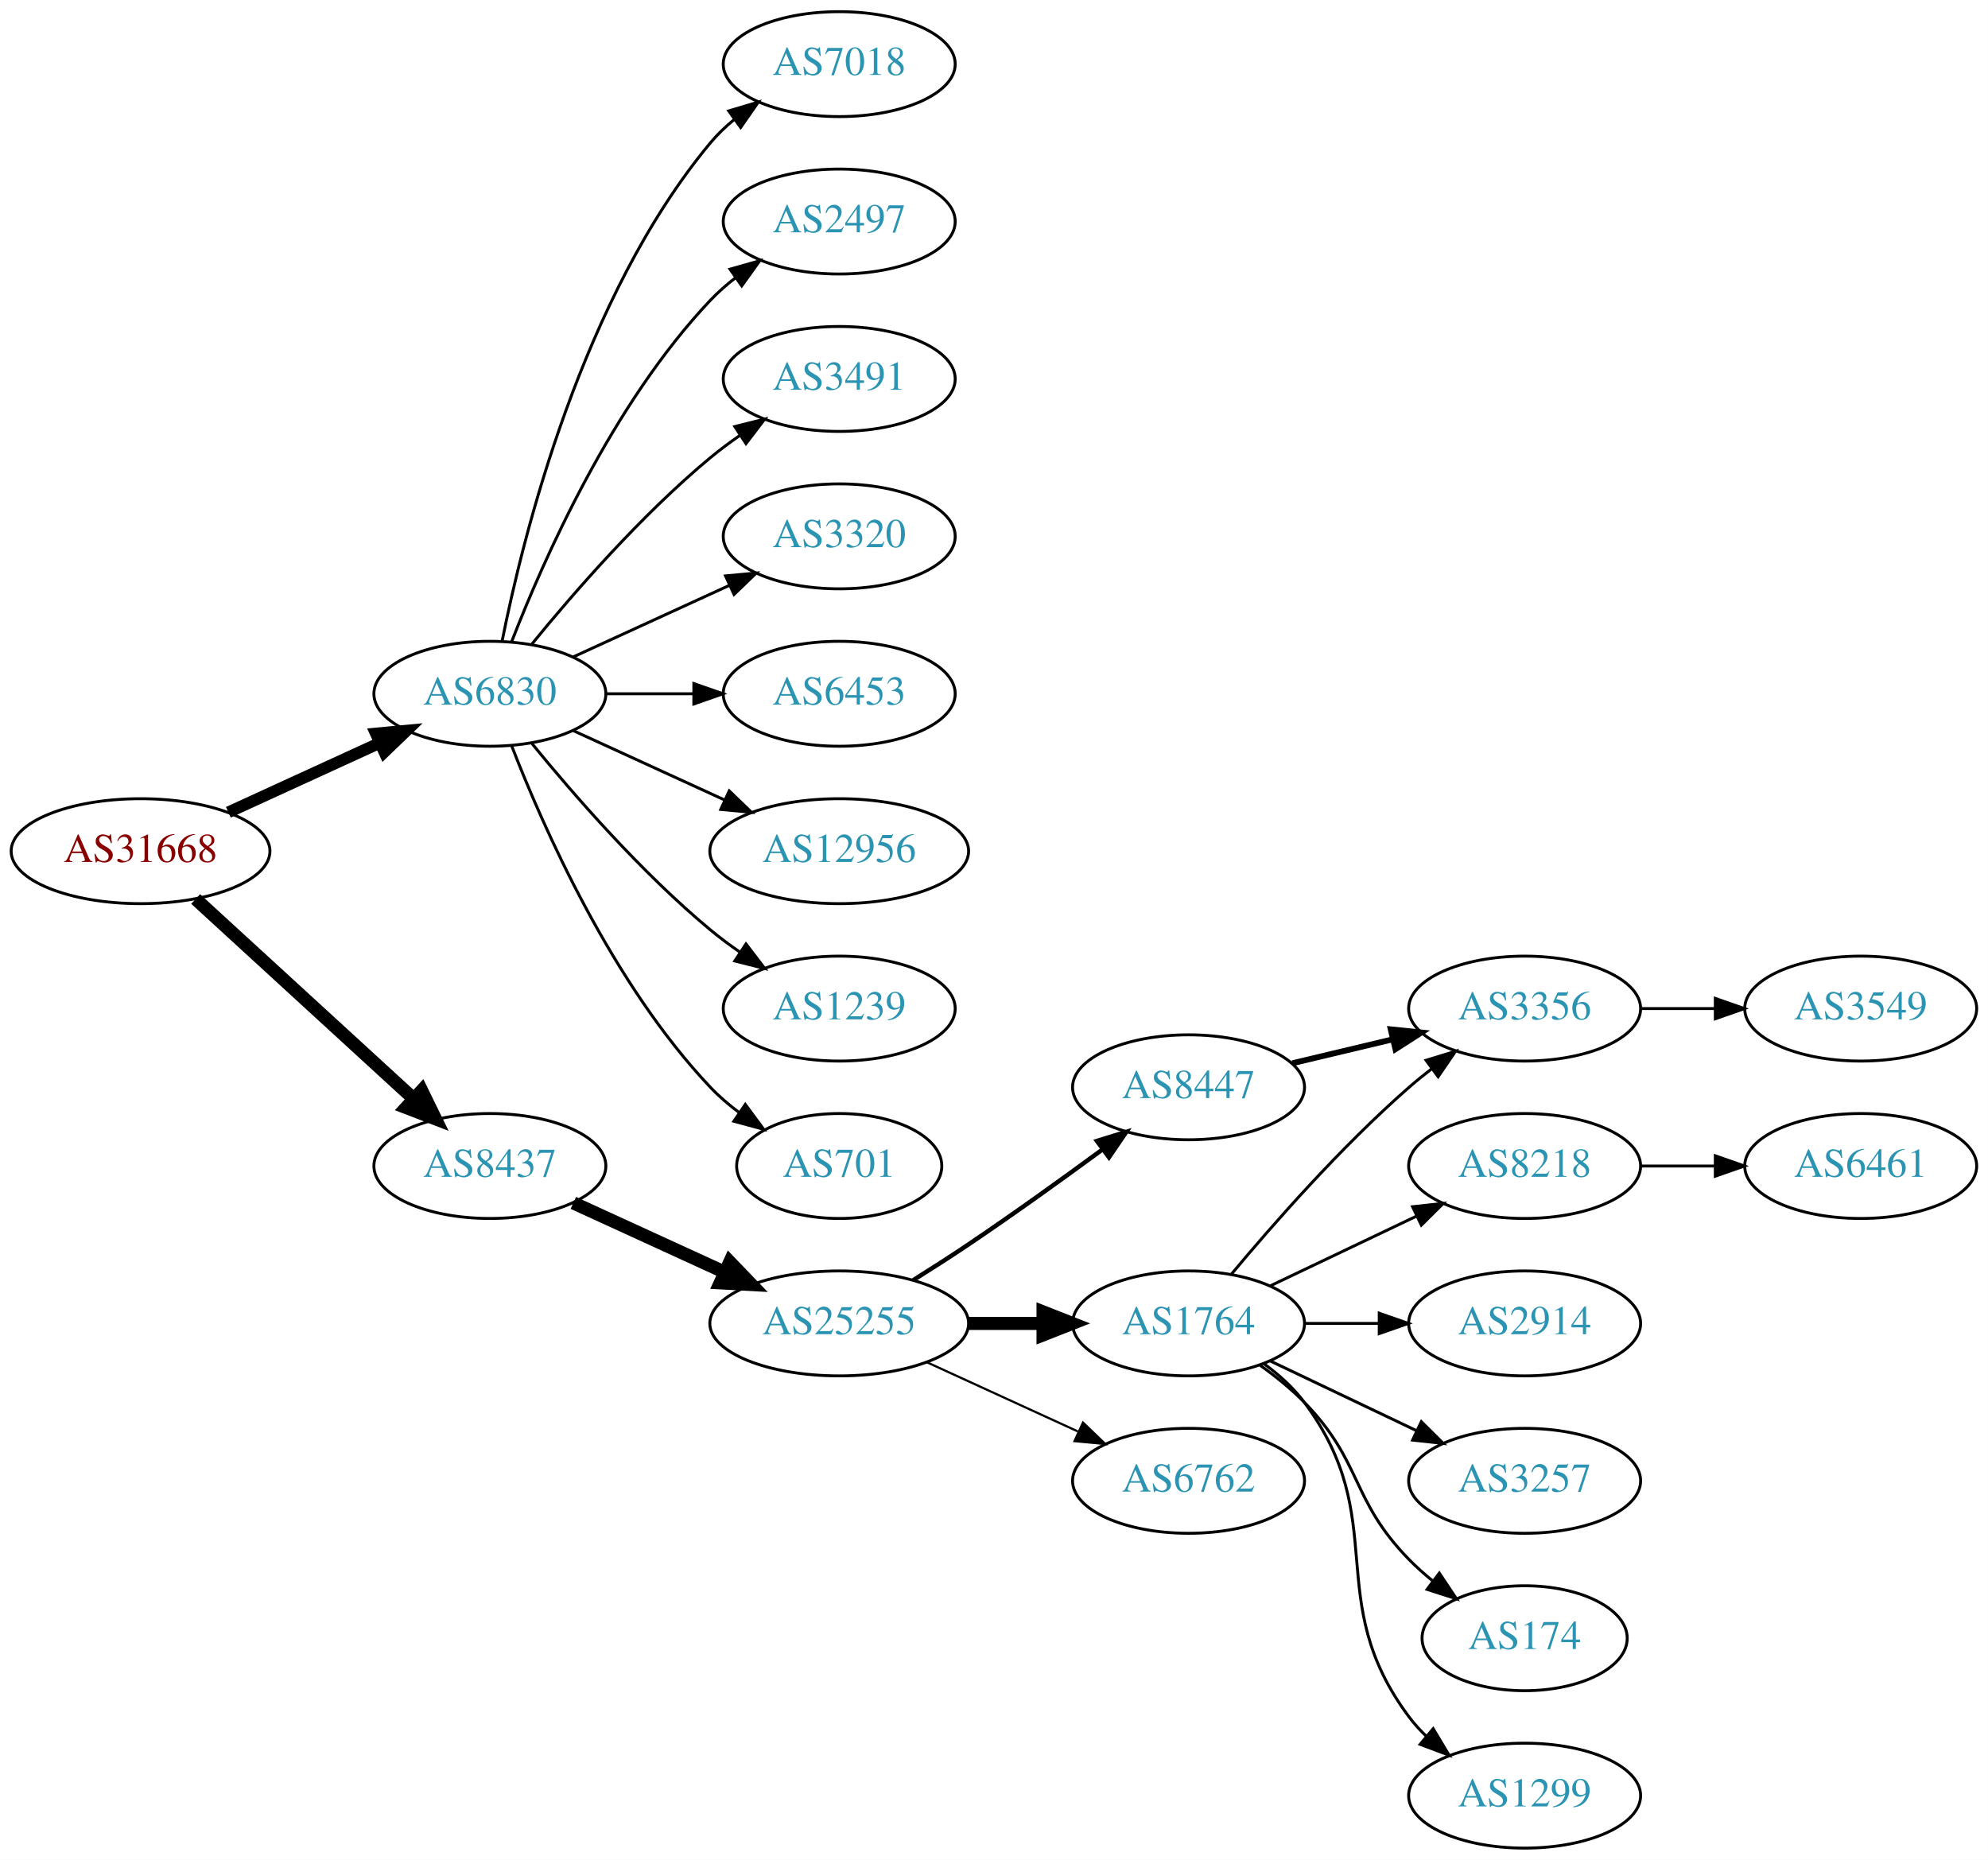
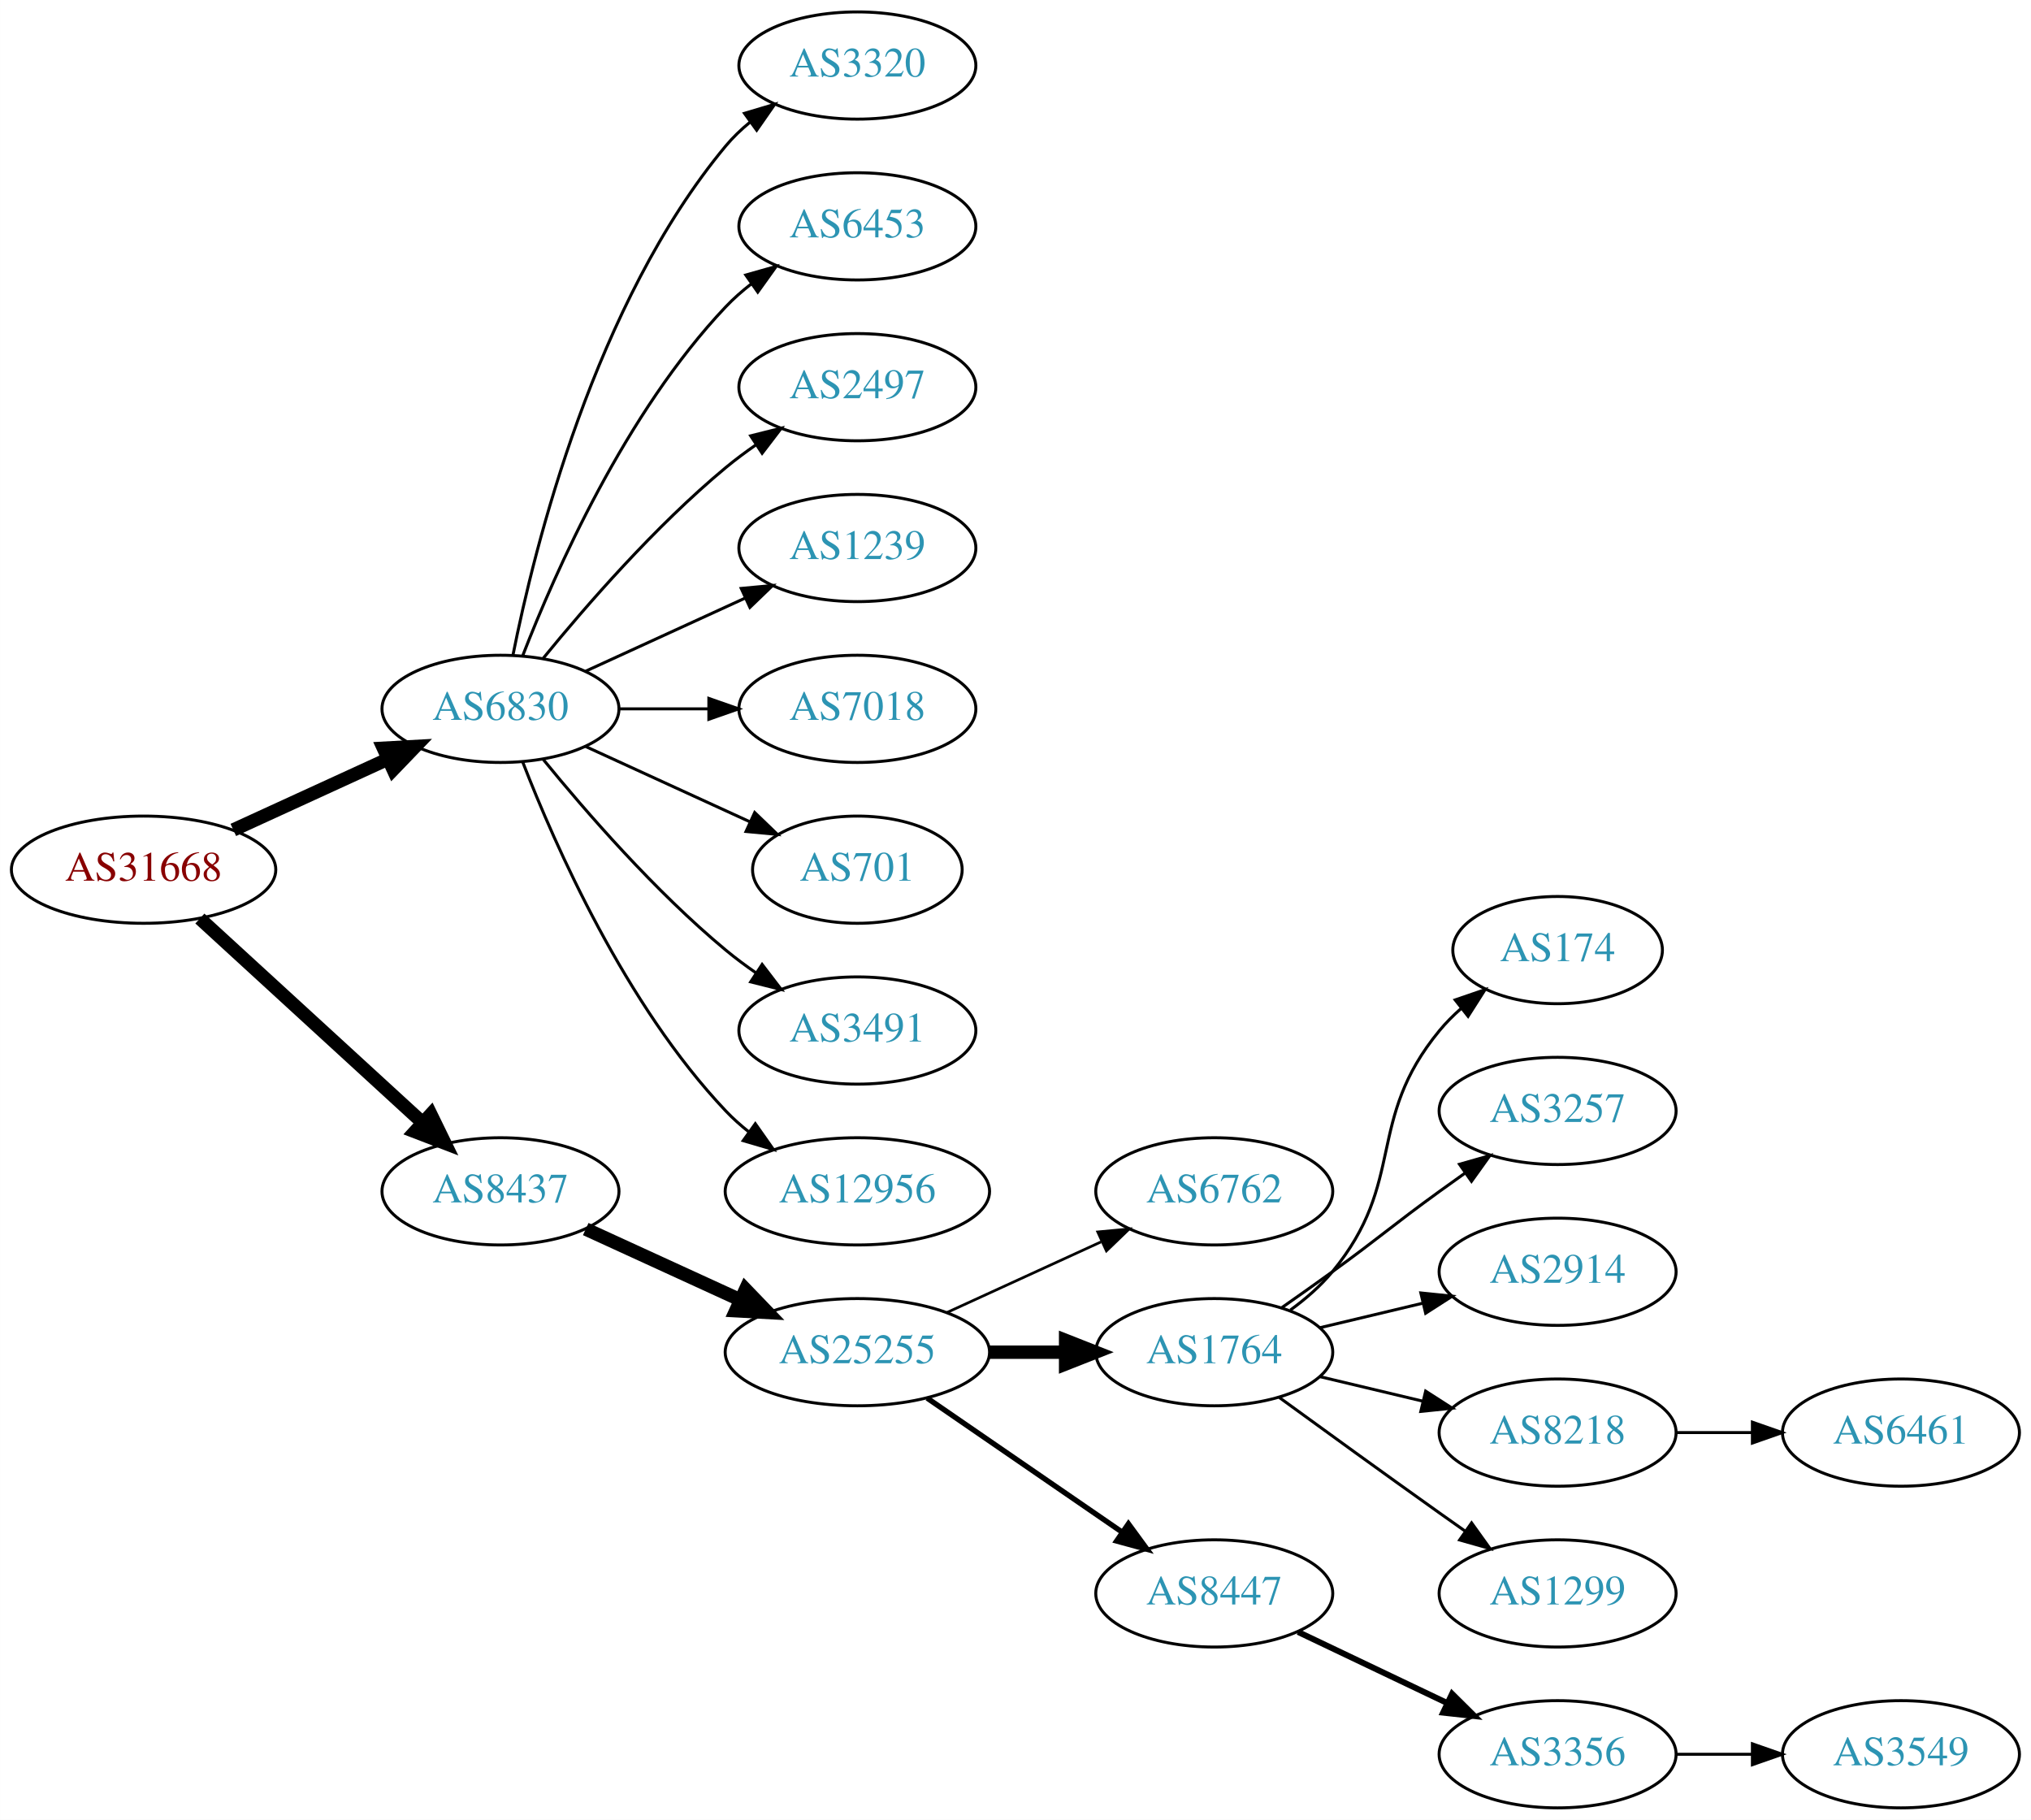
- <svg xmlns="http://www.w3.org/2000/svg" xmlns:xlink="http://www.w3.org/1999/xlink" width="682pt" height="638pt" viewBox="0.00 0.00 681.96 638.00">
-   <g id="graph0" class="graph" transform="scale(1 1) rotate(0) translate(4 634)">
-     <polygon fill="white" stroke="none" points="-4,4 -4,-634 677.956,-634 677.956,4 -4,4" />
+ <svg xmlns="http://www.w3.org/2000/svg" xmlns:xlink="http://www.w3.org/1999/xlink" width="682pt" height="611pt" viewBox="0.00 0.00 681.96 611.00">
+   <g id="graph0" class="graph" transform="scale(1 1) rotate(0) translate(4 607)">
+     <polygon fill="white" stroke="none" points="-4,4 -4,-607 677.956,-607 677.956,4 -4,4" />
    <g id="node1" class="node">
      <g id="a_node1">
        <a xlink:href="/asn/31668" xlink:title="AS31668 ~ RAPPAPORT [AT]">
-           <ellipse fill="#ffffff" stroke="black" cx="44.196" cy="-342" rx="44.393" ry="18" />
-           <text text-anchor="middle" x="44.196" y="-338.3" font-family="Times,serif" font-size="14.00" fill="#880000">AS31668</text>
+           <ellipse fill="#ffffff" stroke="black" cx="44.196" cy="-315" rx="44.393" ry="18" />
+           <text text-anchor="middle" x="44.196" y="-311.3" font-family="Times,serif" font-size="14.00" fill="#880000">AS31668</text>
        </a>
      </g>
    </g>
    <g id="node2" class="node">
      <g id="a_node2">
        <a xlink:href="/asn/6830" xlink:title="AS6830 ~ LGI-UPC [AT]">
-           <ellipse fill="#ffffff" stroke="black" cx="164.039" cy="-396" rx="39.794" ry="18" />
-           <text text-anchor="middle" x="164.039" y="-392.3" font-family="Times,serif" font-size="14.00" fill="#2c94b3">AS6830</text>
+           <ellipse fill="#ffffff" stroke="black" cx="164.039" cy="-369" rx="39.794" ry="18" />
+           <text text-anchor="middle" x="164.039" y="-365.3" font-family="Times,serif" font-size="14.00" fill="#2c94b3">AS6830</text>
        </a>
      </g>
    </g>
    <g id="edge1" class="edge">
-       <path fill="none" stroke="black" stroke-width="4" d="M74.326,-355.348C89.937,-362.502 109.335,-371.391 126.007,-379.03" />
-       <polygon fill="black" stroke="black" stroke-width="4" points="124.91,-382.378 135.459,-383.362 127.826,-376.014 124.91,-382.378" />
+       <path fill="none" stroke="black" stroke-width="4.5" d="M74.326,-328.348C89.937,-335.502 109.335,-344.391 126.007,-352.03" />
+       <polygon fill="black" stroke="black" stroke-width="4.5" points="124.727,-355.775 135.459,-356.362 128.008,-348.616 124.727,-355.775" />
    </g>
    <g id="node3" class="node">
      <g id="a_node3">
        <a xlink:href="/asn/8437" xlink:title="AS8437 ~ Hutchison Drei Austria GmbH [AT]">
-           <ellipse fill="#ffffff" stroke="black" cx="164.039" cy="-234" rx="39.794" ry="18" />
-           <text text-anchor="middle" x="164.039" y="-230.3" font-family="Times,serif" font-size="14.00" fill="#2c94b3">AS8437</text>
+           <ellipse fill="#ffffff" stroke="black" cx="164.039" cy="-207" rx="39.794" ry="18" />
+           <text text-anchor="middle" x="164.039" y="-203.3" font-family="Times,serif" font-size="14.00" fill="#2c94b3">AS8437</text>
        </a>
      </g>
    </g>
    <g id="edge2" class="edge">
-       <path fill="none" stroke="black" stroke-width="4.5" d="M63.094,-325.597C83.022,-307.333 115.38,-277.678 137.857,-257.079" />
-       <polygon fill="black" stroke="black" stroke-width="4.5" points="140.647,-259.863 145.359,-250.203 135.326,-254.057 140.647,-259.863" />
+       <path fill="none" stroke="black" stroke-width="4.5" d="M63.094,-298.597C83.022,-280.333 115.38,-250.678 137.857,-230.079" />
+       <polygon fill="black" stroke="black" stroke-width="4.5" points="140.647,-232.863 145.359,-223.203 135.326,-227.057 140.647,-232.863" />
    </g>
    <g id="node4" class="node">
      <g id="a_node4">
-         <a xlink:href="/asn/2497" xlink:title="AS2497 ~ Internet Initiative Japan Inc. [JP]">
-           <ellipse fill="#ffffff" stroke="black" cx="283.881" cy="-558" rx="39.794" ry="18" />
-           <text text-anchor="middle" x="283.881" y="-554.3" font-family="Times,serif" font-size="14.00" fill="#2c94b3">AS2497</text>
+         <a xlink:href="/asn/3320" xlink:title="AS3320 ~ DTAG [DE]">
+           <ellipse fill="#ffffff" stroke="black" cx="283.881" cy="-585" rx="39.794" ry="18" />
+           <text text-anchor="middle" x="283.881" y="-581.3" font-family="Times,serif" font-size="14.00" fill="#2c94b3">AS3320</text>
        </a>
      </g>
    </g>
    <g id="edge3" class="edge">
-       <path fill="none" stroke="black" d="M171.562,-413.994C182.312,-441.728 205.969,-495.429 239.685,-531 242.271,-533.728 245.188,-536.294 248.257,-538.677" />
-       <polygon fill="black" stroke="black" points="246.411,-541.658 256.605,-544.543 250.435,-535.93 246.411,-541.658" />
+       <path fill="none" stroke="black" d="M168.237,-387.073C175.401,-423.141 195.675,-505.125 239.685,-558 242.09,-560.889 244.886,-563.563 247.879,-566.013" />
+       <polygon fill="black" stroke="black" points="245.967,-568.95 256.122,-571.973 250.069,-563.277 245.967,-568.95" />
    </g>
    <g id="node5" class="node">
      <g id="a_node5">
-         <a xlink:href="/asn/3491" xlink:title="AS3491 ~ PCCW Global, Inc. [US]">
-           <ellipse fill="#ffffff" stroke="black" cx="283.881" cy="-504" rx="39.794" ry="18" />
-           <text text-anchor="middle" x="283.881" y="-500.3" font-family="Times,serif" font-size="14.00" fill="#2c94b3">AS3491</text>
+         <a xlink:href="/asn/6453" xlink:title="AS6453 ~ TATA COMMUNICATIONS (AMERICA) INC [US]">
+           <ellipse fill="#ffffff" stroke="black" cx="283.881" cy="-531" rx="39.794" ry="18" />
+           <text text-anchor="middle" x="283.881" y="-527.3" font-family="Times,serif" font-size="14.00" fill="#2c94b3">AS6453</text>
        </a>
      </g>
    </g>
    <g id="edge4" class="edge">
-       <path fill="none" stroke="black" d="M178.458,-413.065C192.572,-430.375 215.987,-457.345 239.685,-477 242.901,-479.668 246.402,-482.27 249.972,-484.741" />
-       <polygon fill="black" stroke="black" points="248.05,-487.666 258.329,-490.236 251.896,-481.817 248.05,-487.666" />
+       <path fill="none" stroke="black" d="M171.562,-386.994C182.312,-414.728 205.969,-468.429 239.685,-504 242.271,-506.728 245.188,-509.294 248.257,-511.677" />
+       <polygon fill="black" stroke="black" points="246.411,-514.658 256.605,-517.543 250.435,-508.93 246.411,-514.658" />
    </g>
    <g id="node6" class="node">
      <g id="a_node6">
-         <a xlink:href="/asn/3320" xlink:title="AS3320 ~ DTAG [DE]">
-           <ellipse fill="#ffffff" stroke="black" cx="283.881" cy="-450" rx="39.794" ry="18" />
-           <text text-anchor="middle" x="283.881" y="-446.3" font-family="Times,serif" font-size="14.00" fill="#2c94b3">AS3320</text>
+         <a xlink:href="/asn/2497" xlink:title="AS2497 ~ Internet Initiative Japan Inc. [JP]">
+           <ellipse fill="#ffffff" stroke="black" cx="283.881" cy="-477" rx="39.794" ry="18" />
+           <text text-anchor="middle" x="283.881" y="-473.3" font-family="Times,serif" font-size="14.00" fill="#2c94b3">AS2497</text>
        </a>
      </g>
    </g>
    <g id="edge5" class="edge">
-       <path fill="none" stroke="black" d="M192.667,-408.661C208.624,-415.973 228.895,-425.261 246.178,-433.181" />
-       <polygon fill="black" stroke="black" points="244.876,-436.435 255.425,-437.419 247.793,-430.071 244.876,-436.435" />
+       <path fill="none" stroke="black" d="M178.458,-386.065C192.572,-403.375 215.987,-430.345 239.685,-450 242.901,-452.668 246.402,-455.27 249.972,-457.741" />
+       <polygon fill="black" stroke="black" points="248.05,-460.666 258.329,-463.236 251.896,-454.817 248.05,-460.666" />
    </g>
    <g id="node7" class="node">
      <g id="a_node7">
-         <a xlink:href="/asn/6453" xlink:title="AS6453 ~ TATA COMMUNICATIONS (AMERICA) INC [US]">
-           <ellipse fill="#ffffff" stroke="black" cx="283.881" cy="-396" rx="39.794" ry="18" />
-           <text text-anchor="middle" x="283.881" y="-392.3" font-family="Times,serif" font-size="14.00" fill="#2c94b3">AS6453</text>
+         <a xlink:href="/asn/1239" xlink:title="AS1239 ~ Sprint [US]">
+           <ellipse fill="#ffffff" stroke="black" cx="283.881" cy="-423" rx="39.794" ry="18" />
+           <text text-anchor="middle" x="283.881" y="-419.3" font-family="Times,serif" font-size="14.00" fill="#2c94b3">AS1239</text>
        </a>
      </g>
    </g>
    <g id="edge6" class="edge">
-       <path fill="none" stroke="black" d="M203.951,-396C213.505,-396 223.854,-396 233.817,-396" />
-       <polygon fill="black" stroke="black" points="234.009,-399.5 244.009,-396 234.009,-392.5 234.009,-399.5" />
+       <path fill="none" stroke="black" d="M192.667,-381.661C208.624,-388.973 228.895,-398.261 246.178,-406.181" />
+       <polygon fill="black" stroke="black" points="244.876,-409.435 255.425,-410.419 247.793,-403.071 244.876,-409.435" />
    </g>
    <g id="node8" class="node">
      <g id="a_node8">
-         <a xlink:href="/asn/12956" xlink:title="AS12956 ~ TELXIUS [ES]">
-           <ellipse fill="#ffffff" stroke="black" cx="283.881" cy="-342" rx="44.393" ry="18" />
-           <text text-anchor="middle" x="283.881" y="-338.3" font-family="Times,serif" font-size="14.00" fill="#2c94b3">AS12956</text>
+         <a xlink:href="/asn/7018" xlink:title="AS7018 ~ AT&amp;T Services, Inc. [US]">
+           <ellipse fill="#ffffff" stroke="black" cx="283.881" cy="-369" rx="39.794" ry="18" />
+           <text text-anchor="middle" x="283.881" y="-365.3" font-family="Times,serif" font-size="14.00" fill="#2c94b3">AS7018</text>
        </a>
      </g>
    </g>
    <g id="edge7" class="edge">
-       <path fill="none" stroke="black" d="M192.667,-383.339C208.165,-376.238 227.732,-367.272 244.678,-359.506" />
-       <polygon fill="black" stroke="black" points="246.148,-362.683 253.781,-355.335 243.232,-356.319 246.148,-362.683" />
+       <path fill="none" stroke="black" d="M203.951,-369C213.505,-369 223.854,-369 233.817,-369" />
+       <polygon fill="black" stroke="black" points="234.009,-372.5 244.009,-369 234.009,-365.5 234.009,-372.5" />
    </g>
    <g id="node9" class="node">
      <g id="a_node9">
-         <a xlink:href="/asn/1239" xlink:title="AS1239 ~ Sprint [US]">
-           <ellipse fill="#ffffff" stroke="black" cx="283.881" cy="-288" rx="39.794" ry="18" />
-           <text text-anchor="middle" x="283.881" y="-284.3" font-family="Times,serif" font-size="14.00" fill="#2c94b3">AS1239</text>
+         <a xlink:href="/asn/701" xlink:title="AS701 ~ UUNET [US]">
+           <ellipse fill="#ffffff" stroke="black" cx="283.881" cy="-315" rx="35.194" ry="18" />
+           <text text-anchor="middle" x="283.881" y="-311.3" font-family="Times,serif" font-size="14.00" fill="#2c94b3">AS701</text>
        </a>
      </g>
    </g>
    <g id="edge8" class="edge">
-       <path fill="none" stroke="black" d="M178.458,-378.935C192.572,-361.625 215.987,-334.655 239.685,-315 242.901,-312.332 246.402,-309.73 249.972,-307.259" />
-       <polygon fill="black" stroke="black" points="251.896,-310.183 258.329,-301.764 248.05,-304.334 251.896,-310.183" />
+       <path fill="none" stroke="black" d="M192.667,-356.339C209.084,-348.817 230.065,-339.202 247.662,-331.139" />
+       <polygon fill="black" stroke="black" points="249.407,-334.189 257.04,-326.842 246.49,-327.826 249.407,-334.189" />
    </g>
    <g id="node10" class="node">
      <g id="a_node10">
-         <a xlink:href="/asn/701" xlink:title="AS701 ~ UUNET [US]">
-           <ellipse fill="#ffffff" stroke="black" cx="283.881" cy="-234" rx="35.194" ry="18" />
-           <text text-anchor="middle" x="283.881" y="-230.3" font-family="Times,serif" font-size="14.00" fill="#2c94b3">AS701</text>
+         <a xlink:href="/asn/3491" xlink:title="AS3491 ~ PCCW Global, Inc. [US]">
+           <ellipse fill="#ffffff" stroke="black" cx="283.881" cy="-261" rx="39.794" ry="18" />
+           <text text-anchor="middle" x="283.881" y="-257.3" font-family="Times,serif" font-size="14.00" fill="#2c94b3">AS3491</text>
        </a>
      </g>
    </g>
    <g id="edge9" class="edge">
-       <path fill="none" stroke="black" d="M171.562,-378.006C182.312,-350.272 205.969,-296.571 239.685,-261 242.628,-257.895 246.001,-254.999 249.537,-252.345" />
-       <polygon fill="black" stroke="black" points="251.666,-255.129 257.956,-246.603 247.722,-249.346 251.666,-255.129" />
+       <path fill="none" stroke="black" d="M178.458,-351.935C192.572,-334.625 215.987,-307.655 239.685,-288 242.901,-285.332 246.402,-282.73 249.972,-280.259" />
+       <polygon fill="black" stroke="black" points="251.896,-283.183 258.329,-274.764 248.05,-277.334 251.896,-283.183" />
    </g>
    <g id="node11" class="node">
      <g id="a_node11">
-         <a xlink:href="/asn/7018" xlink:title="AS7018 ~ AT&amp;T Services, Inc. [US]">
-           <ellipse fill="#ffffff" stroke="black" cx="283.881" cy="-612" rx="39.794" ry="18" />
-           <text text-anchor="middle" x="283.881" y="-608.3" font-family="Times,serif" font-size="14.00" fill="#2c94b3">AS7018</text>
+         <a xlink:href="/asn/12956" xlink:title="AS12956 ~ TELXIUS [ES]">
+           <ellipse fill="#ffffff" stroke="black" cx="283.881" cy="-207" rx="44.393" ry="18" />
+           <text text-anchor="middle" x="283.881" y="-203.3" font-family="Times,serif" font-size="14.00" fill="#2c94b3">AS12956</text>
        </a>
      </g>
    </g>
    <g id="edge10" class="edge">
-       <path fill="none" stroke="black" d="M168.237,-414.073C175.401,-450.141 195.675,-532.125 239.685,-585 242.09,-587.889 244.886,-590.563 247.879,-593.013" />
-       <polygon fill="black" stroke="black" points="245.967,-595.95 256.122,-598.973 250.069,-590.277 245.967,-595.95" />
+       <path fill="none" stroke="black" d="M171.562,-351.006C182.312,-323.272 205.969,-269.571 239.685,-234 242.069,-231.485 244.736,-229.107 247.542,-226.883" />
+       <polygon fill="black" stroke="black" points="249.611,-229.707 255.704,-221.039 245.535,-224.015 249.611,-229.707" />
    </g>
    <g id="node12" class="node">
      <g id="a_node12">
        <a xlink:href="/asn/25255" xlink:title="AS25255 ~ ==&gt; TELE2 AUSTRIA &lt;== [AT]">
-           <ellipse fill="#ffffff" stroke="black" cx="283.881" cy="-180" rx="44.393" ry="18" />
-           <text text-anchor="middle" x="283.881" y="-176.3" font-family="Times,serif" font-size="14.00" fill="#2c94b3">AS25255</text>
+           <ellipse fill="#ffffff" stroke="black" cx="283.881" cy="-153" rx="44.393" ry="18" />
+           <text text-anchor="middle" x="283.881" y="-149.3" font-family="Times,serif" font-size="14.00" fill="#2c94b3">AS25255</text>
        </a>
      </g>
    </g>
    <g id="edge11" class="edge">
-       <path fill="none" stroke="black" stroke-width="4.5" d="M192.667,-221.339C208.165,-214.238 227.732,-205.272 244.678,-197.506" />
-       <polygon fill="black" stroke="black" stroke-width="4.5" points="246.33,-201.08 253.781,-193.335 243.05,-193.921 246.33,-201.08" />
+       <path fill="none" stroke="black" stroke-width="4.5" d="M192.667,-194.339C208.165,-187.238 227.732,-178.272 244.678,-170.506" />
+       <polygon fill="black" stroke="black" stroke-width="4.5" points="246.33,-174.08 253.781,-166.335 243.05,-166.921 246.33,-174.08" />
    </g>
    <g id="node13" class="node">
      <g id="a_node13">
-         <a xlink:href="/asn/1764" xlink:title="AS1764 ~ NEXTLAYER-AS [AT]">
-           <ellipse fill="#ffffff" stroke="black" cx="403.724" cy="-180" rx="39.794" ry="18" />
-           <text text-anchor="middle" x="403.724" y="-176.3" font-family="Times,serif" font-size="14.00" fill="#2c94b3">AS1764</text>
+         <a xlink:href="/asn/6762" xlink:title="AS6762 ~ TELECOM ITALIA SPARKLE S.p.A. [IT]">
+           <ellipse fill="#ffffff" stroke="black" cx="403.724" cy="-207" rx="39.794" ry="18" />
+           <text text-anchor="middle" x="403.724" y="-203.3" font-family="Times,serif" font-size="14.00" fill="#2c94b3">AS6762</text>
        </a>
      </g>
    </g>
    <g id="edge12" class="edge">
-       <path fill="none" stroke="black" stroke-width="4.5" d="M328.092,-180C336.405,-180 345.168,-180 353.65,-180" />
-       <polygon fill="black" stroke="black" stroke-width="4.5" points="353.809,-183.938 363.809,-180 353.809,-176.063 353.809,-183.938" />
+       <path fill="none" stroke="black" stroke-width="0.9" d="M314.011,-166.348C329.622,-173.502 349.02,-182.391 365.692,-190.03" />
+       <polygon fill="black" stroke="black" stroke-width="0.9" points="364.595,-193.378 375.144,-194.362 367.511,-187.014 364.595,-193.378" />
    </g>
    <g id="node14" class="node">
      <g id="a_node14">
-         <a xlink:href="/asn/8447" xlink:title="AS8447 ~ A1 Telekom Austria AG [AT]">
-           <ellipse fill="#ffffff" stroke="black" cx="403.724" cy="-261" rx="39.794" ry="18" />
-           <text text-anchor="middle" x="403.724" y="-257.3" font-family="Times,serif" font-size="14.00" fill="#2c94b3">AS8447</text>
+         <a xlink:href="/asn/1764" xlink:title="AS1764 ~ NEXTLAYER-AS [AT]">
+           <ellipse fill="#ffffff" stroke="black" cx="403.724" cy="-153" rx="39.794" ry="18" />
+           <text text-anchor="middle" x="403.724" y="-149.3" font-family="Times,serif" font-size="14.00" fill="#2c94b3">AS1764</text>
        </a>
      </g>
    </g>
    <g id="edge13" class="edge">
-       <path fill="none" stroke="black" stroke-width="1.5" d="M309.283,-194.852C315.467,-198.725 322.061,-202.951 328.077,-207 343.571,-217.429 360.46,-229.579 374.249,-239.709" />
-       <polygon fill="black" stroke="black" stroke-width="1.5" points="372.27,-242.599 382.393,-245.723 376.428,-236.967 372.27,-242.599" />
+       <path fill="none" stroke="black" stroke-width="4.5" d="M328.092,-153C336.405,-153 345.168,-153 353.65,-153" />
+       <polygon fill="black" stroke="black" stroke-width="4.5" points="353.809,-156.938 363.809,-153 353.809,-149.063 353.809,-156.938" />
    </g>
    <g id="node15" class="node">
      <g id="a_node15">
-         <a xlink:href="/asn/6762" xlink:title="AS6762 ~ TELECOM ITALIA SPARKLE S.p.A. [IT]">
-           <ellipse fill="#ffffff" stroke="black" cx="403.724" cy="-126" rx="39.794" ry="18" />
-           <text text-anchor="middle" x="403.724" y="-122.3" font-family="Times,serif" font-size="14.00" fill="#2c94b3">AS6762</text>
+         <a xlink:href="/asn/8447" xlink:title="AS8447 ~ A1 Telekom Austria AG [AT]">
+           <ellipse fill="#ffffff" stroke="black" cx="403.724" cy="-72" rx="39.794" ry="18" />
+           <text text-anchor="middle" x="403.724" y="-68.3" font-family="Times,serif" font-size="14.00" fill="#2c94b3">AS8447</text>
        </a>
      </g>
    </g>
    <g id="edge14" class="edge">
-       <path fill="none" stroke="black" stroke-width="0.75" d="M314.011,-166.652C329.622,-159.498 349.02,-150.609 365.692,-142.97" />
-       <polygon fill="black" stroke="black" stroke-width="0.75" points="367.511,-145.986 375.144,-138.638 364.595,-139.622 367.511,-145.986" />
+       <path fill="none" stroke="black" stroke-width="1.8" d="M307.324,-137.574C325.905,-124.802 352.466,-106.545 372.846,-92.537" />
+       <polygon fill="black" stroke="black" stroke-width="1.8" points="374.902,-95.371 381.16,-86.822 370.936,-89.602 374.902,-95.371" />
    </g>
    <g id="node16" class="node">
      <g id="a_node16">
-         <a xlink:href="/asn/8218" xlink:title="AS8218 ~ legacy Neotelecoms [FR]">
-           <ellipse fill="#ffffff" stroke="black" cx="519.017" cy="-234" rx="39.794" ry="18" />
-           <text text-anchor="middle" x="519.017" y="-230.3" font-family="Times,serif" font-size="14.00" fill="#2c94b3">AS8218</text>
+         <a xlink:href="/asn/174" xlink:title="AS174 ~ Cogent Communications [US]">
+           <ellipse fill="#ffffff" stroke="black" cx="519.017" cy="-288" rx="35.194" ry="18" />
+           <text text-anchor="middle" x="519.017" y="-284.3" font-family="Times,serif" font-size="14.00" fill="#2c94b3">AS174</text>
        </a>
      </g>
    </g>
    <g id="edge15" class="edge">
-       <path fill="none" stroke="black" d="M431.86,-192.934C446.854,-200.081 465.675,-209.052 481.898,-216.785" />
-       <polygon fill="black" stroke="black" points="480.569,-220.028 491.102,-221.171 483.581,-213.709 480.569,-220.028" />
+       <path fill="none" stroke="black" d="M429.305,-167.156C434.399,-170.872 439.413,-175.201 443.37,-180 468.435,-210.394 454.306,-230.606 479.37,-261 481.505,-263.589 483.948,-266.041 486.544,-268.334" />
+       <polygon fill="black" stroke="black" points="484.622,-271.275 494.643,-274.712 488.952,-265.775 484.622,-271.275" />
    </g>
    <g id="node17" class="node">
      <g id="a_node17">
-         <a xlink:href="/asn/3356" xlink:title="AS3356 ~ Level 3 Parent, LLC [US]">
-           <ellipse fill="#ffffff" stroke="black" cx="519.017" cy="-288" rx="39.794" ry="18" />
-           <text text-anchor="middle" x="519.017" y="-284.3" font-family="Times,serif" font-size="14.00" fill="#2c94b3">AS3356</text>
+         <a xlink:href="/asn/3257" xlink:title="AS3257 ~ GTT [DE]">
+           <ellipse fill="#ffffff" stroke="black" cx="519.017" cy="-234" rx="39.794" ry="18" />
+           <text text-anchor="middle" x="519.017" y="-230.3" font-family="Times,serif" font-size="14.00" fill="#2c94b3">AS3257</text>
        </a>
      </g>
    </g>
    <g id="edge16" class="edge">
-       <path fill="none" stroke="black" d="M418.354,-196.817C432.636,-213.929 456.183,-240.745 479.37,-261 481.836,-263.154 484.475,-265.294 487.172,-267.372" />
-       <polygon fill="black" stroke="black" points="485.197,-270.264 495.326,-273.37 489.345,-264.625 485.197,-270.264" />
+       <path fill="none" stroke="black" d="M426.481,-168.009C432.015,-171.879 437.934,-176.064 443.37,-180 459.57,-191.729 463.17,-195.271 479.37,-207 482.173,-209.029 485.105,-211.125 488.045,-213.21" />
+       <polygon fill="black" stroke="black" points="486.068,-216.097 496.26,-218.991 490.096,-210.373 486.068,-216.097" />
    </g>
    <g id="node18" class="node">
      <g id="a_node18">
-         <a xlink:href="/asn/3257" xlink:title="AS3257 ~ GTT [DE]">
-           <ellipse fill="#ffffff" stroke="black" cx="519.017" cy="-126" rx="39.794" ry="18" />
-           <text text-anchor="middle" x="519.017" y="-122.3" font-family="Times,serif" font-size="14.00" fill="#2c94b3">AS3257</text>
+         <a xlink:href="/asn/2914" xlink:title="AS2914 ~ NTT America, Inc. [US]">
+           <ellipse fill="#ffffff" stroke="black" cx="519.017" cy="-180" rx="39.794" ry="18" />
+           <text text-anchor="middle" x="519.017" y="-176.3" font-family="Times,serif" font-size="14.00" fill="#2c94b3">AS2914</text>
        </a>
      </g>
    </g>
    <g id="edge17" class="edge">
-       <path fill="none" stroke="black" d="M431.86,-167.066C446.854,-159.919 465.675,-150.948 481.898,-143.215" />
-       <polygon fill="black" stroke="black" points="483.581,-146.291 491.102,-138.829 480.569,-139.972 483.581,-146.291" />
+       <path fill="none" stroke="black" d="M439.331,-161.248C450.202,-163.838 462.357,-166.735 473.799,-169.462" />
+       <polygon fill="black" stroke="black" points="473.082,-172.889 483.621,-171.803 474.705,-166.08 473.082,-172.889" />
    </g>
    <g id="node19" class="node">
      <g id="a_node19">
-         <a xlink:href="/asn/174" xlink:title="AS174 ~ Cogent Communications [US]">
-           <ellipse fill="#ffffff" stroke="black" cx="519.017" cy="-72" rx="35.194" ry="18" />
-           <text text-anchor="middle" x="519.017" y="-68.3" font-family="Times,serif" font-size="14.00" fill="#2c94b3">AS174</text>
+         <a xlink:href="/asn/8218" xlink:title="AS8218 ~ legacy Neotelecoms [FR]">
+           <ellipse fill="#ffffff" stroke="black" cx="519.017" cy="-126" rx="39.794" ry="18" />
+           <text text-anchor="middle" x="519.017" y="-122.3" font-family="Times,serif" font-size="14.00" fill="#2c94b3">AS8218</text>
        </a>
      </g>
    </g>
    <g id="edge18" class="edge">
-       <path fill="none" stroke="black" d="M428.318,-165.611C433.574,-161.852 438.906,-157.563 443.37,-153 463.543,-132.383 459.198,-119.617 479.37,-99 481.849,-96.466 484.596,-94.017 487.448,-91.696" />
-       <polygon fill="black" stroke="black" points="489.751,-94.343 495.634,-85.532 485.54,-88.752 489.751,-94.343" />
+       <path fill="none" stroke="black" d="M439.331,-144.752C450.202,-142.162 462.357,-139.265 473.799,-136.538" />
+       <polygon fill="black" stroke="black" points="474.705,-139.92 483.621,-134.197 473.082,-133.111 474.705,-139.92" />
    </g>
    <g id="node20" class="node">
      <g id="a_node20">
        <a xlink:href="/asn/1299" xlink:title="AS1299 ~ Telia Carrier [EU]">
-           <ellipse fill="#ffffff" stroke="black" cx="519.017" cy="-18" rx="39.794" ry="18" />
-           <text text-anchor="middle" x="519.017" y="-14.3" font-family="Times,serif" font-size="14.00" fill="#2c94b3">AS1299</text>
+           <ellipse fill="#ffffff" stroke="black" cx="519.017" cy="-72" rx="39.794" ry="18" />
+           <text text-anchor="middle" x="519.017" y="-68.3" font-family="Times,serif" font-size="14.00" fill="#2c94b3">AS1299</text>
        </a>
      </g>
    </g>
    <g id="edge19" class="edge">
-       <path fill="none" stroke="black" d="M429.655,-166.118C434.731,-162.389 439.649,-157.984 443.37,-153 473.642,-112.458 449.099,-85.542 479.37,-45 481.115,-42.664 483.122,-40.455 485.285,-38.383" />
-       <polygon fill="black" stroke="black" points="487.645,-40.973 493.086,-31.882 483.163,-35.595 487.645,-40.973" />
+       <path fill="none" stroke="black" d="M425.572,-137.778C440.506,-126.909 461.12,-111.975 479.37,-99 482.191,-96.995 485.134,-94.915 488.082,-92.841" />
+       <polygon fill="black" stroke="black" points="490.128,-95.681 496.306,-87.074 486.109,-89.95 490.128,-95.681" />
    </g>
    <g id="node21" class="node">
      <g id="a_node21">
-         <a xlink:href="/asn/2914" xlink:title="AS2914 ~ NTT America, Inc. [US]">
-           <ellipse fill="#ffffff" stroke="black" cx="519.017" cy="-180" rx="39.794" ry="18" />
-           <text text-anchor="middle" x="519.017" y="-176.3" font-family="Times,serif" font-size="14.00" fill="#2c94b3">AS2914</text>
+         <a xlink:href="/asn/3356" xlink:title="AS3356 ~ Level 3 Parent, LLC [US]">
+           <ellipse fill="#ffffff" stroke="black" cx="519.017" cy="-18" rx="39.794" ry="18" />
+           <text text-anchor="middle" x="519.017" y="-14.3" font-family="Times,serif" font-size="14.00" fill="#2c94b3">AS3356</text>
        </a>
      </g>
    </g>
    <g id="edge20" class="edge">
-       <path fill="none" stroke="black" d="M443.396,-180C451.599,-180 460.363,-180 468.895,-180" />
-       <polygon fill="black" stroke="black" points="469.134,-183.5 479.134,-180 469.134,-176.5 469.134,-183.5" />
+       <path fill="none" stroke="black" stroke-width="2" d="M431.86,-59.066C446.854,-51.919 465.675,-42.948 481.898,-35.215" />
+       <polygon fill="black" stroke="black" stroke-width="2" points="483.581,-38.291 491.102,-30.829 480.569,-31.972 483.581,-38.291" />
+     </g>
+     <g id="node23" class="node">
+       <g id="a_node23">
+         <a xlink:href="/asn/6461" xlink:title="AS6461 ~ Zayo Bandwidth [US]">
+           <ellipse fill="#ffffff" stroke="black" cx="634.31" cy="-126" rx="39.794" ry="18" />
+           <text text-anchor="middle" x="634.31" y="-122.3" font-family="Times,serif" font-size="14.00" fill="#2c94b3">AS6461</text>
+         </a>
+       </g>
    </g>
    <g id="edge22" class="edge">
-       <path fill="none" stroke="black" stroke-width="2" d="M439.331,-269.248C450.202,-271.838 462.357,-274.735 473.799,-277.462" />
-       <polygon fill="black" stroke="black" stroke-width="2" points="473.082,-280.889 483.621,-279.803 474.705,-274.08 473.082,-280.889" />
+       <path fill="none" stroke="black" d="M558.689,-126C566.892,-126 575.656,-126 584.188,-126" />
+       <polygon fill="black" stroke="black" points="584.427,-129.5 594.427,-126 584.427,-122.5 584.427,-129.5" />
    </g>
    <g id="node22" class="node">
      <g id="a_node22">
-         <a xlink:href="/asn/6461" xlink:title="AS6461 ~ Zayo Bandwidth [US]">
-           <ellipse fill="#ffffff" stroke="black" cx="634.31" cy="-234" rx="39.794" ry="18" />
-           <text text-anchor="middle" x="634.31" y="-230.3" font-family="Times,serif" font-size="14.00" fill="#2c94b3">AS6461</text>
+         <a xlink:href="/asn/3549" xlink:title="AS3549 ~ Level 3 Parent, LLC [US]">
+           <ellipse fill="#ffffff" stroke="black" cx="634.31" cy="-18" rx="39.794" ry="18" />
+           <text text-anchor="middle" x="634.31" y="-14.3" font-family="Times,serif" font-size="14.00" fill="#2c94b3">AS3549</text>
        </a>
      </g>
    </g>
    <g id="edge21" class="edge">
-       <path fill="none" stroke="black" d="M558.689,-234C566.892,-234 575.656,-234 584.188,-234" />
-       <polygon fill="black" stroke="black" points="584.427,-237.5 594.427,-234 584.427,-230.5 584.427,-237.5" />
-     </g>
-     <g id="node23" class="node">
-       <g id="a_node23">
-         <a xlink:href="/asn/3549" xlink:title="AS3549 ~ Level 3 Parent, LLC [US]">
-           <ellipse fill="#ffffff" stroke="black" cx="634.31" cy="-288" rx="39.794" ry="18" />
-           <text text-anchor="middle" x="634.31" y="-284.3" font-family="Times,serif" font-size="14.00" fill="#2c94b3">AS3549</text>
-         </a>
-       </g>
-     </g>
-     <g id="edge23" class="edge">
-       <path fill="none" stroke="black" d="M558.689,-288C566.892,-288 575.656,-288 584.188,-288" />
-       <polygon fill="black" stroke="black" points="584.427,-291.5 594.427,-288 584.427,-284.5 584.427,-291.5" />
+       <path fill="none" stroke="black" d="M558.689,-18C566.892,-18 575.656,-18 584.188,-18" />
+       <polygon fill="black" stroke="black" points="584.427,-21.5 594.427,-18 584.427,-14.5 584.427,-21.5" />
    </g>
  </g>
</svg>
